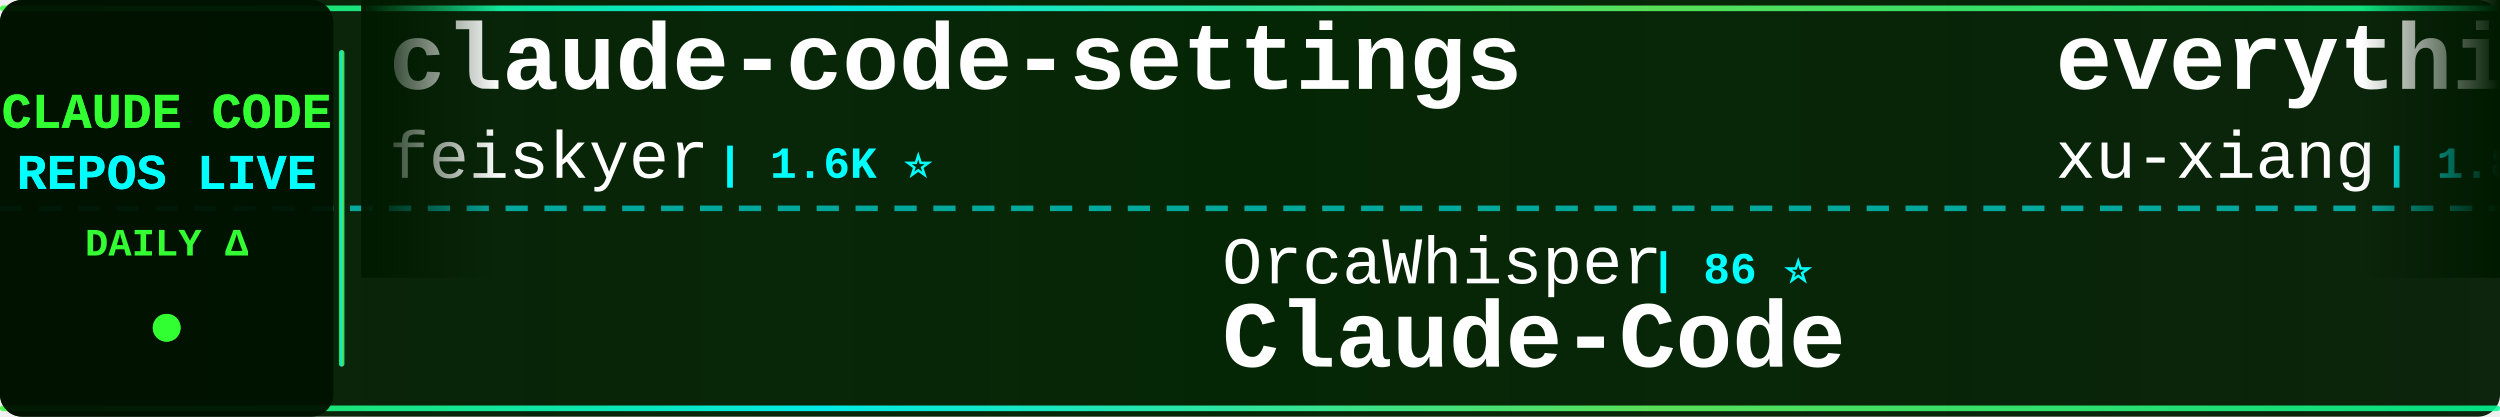
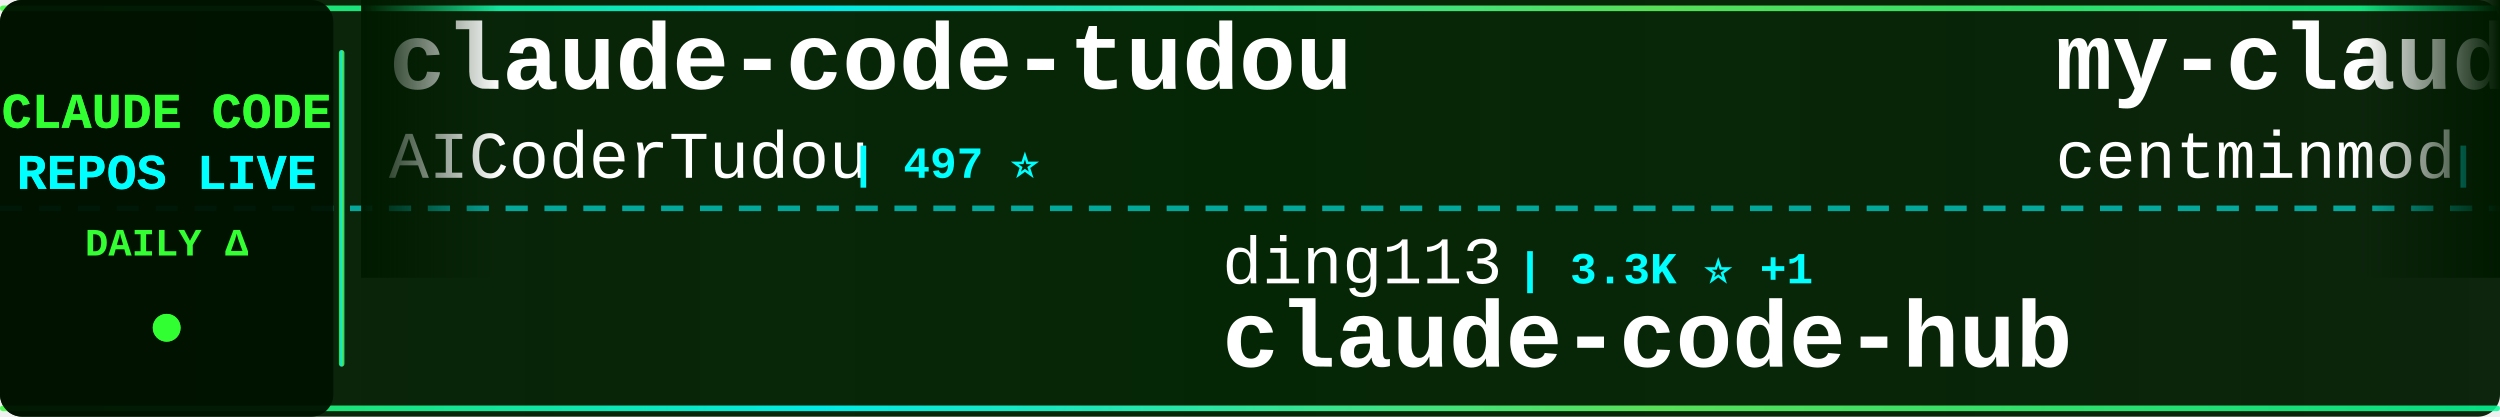
<svg xmlns="http://www.w3.org/2000/svg" width="900" height="150">
  <defs>
    <linearGradient id="tickerBg" x1="0%" y1="0%" x2="100%" y2="0%">
      <stop offset="0%" style="stop-color:#001a00;stop-opacity:0.95" />
      <stop offset="50%" style="stop-color:#002200;stop-opacity:0.98" />
      <stop offset="100%" style="stop-color:#001a00;stop-opacity:0.95" />
    </linearGradient>
    <linearGradient id="borderGrad" x1="0%" y1="0%" x2="100%" y2="0%">
      <stop offset="0%" style="stop-color:#33ff33;stop-opacity:0.85">
        <animate attributeName="stop-opacity" values="0.85;1;0.85" dur="2s" repeatCount="indefinite" />
      </stop>
      <stop offset="33%" style="stop-color:#00ffff;stop-opacity:0.9">
        <animate attributeName="stop-opacity" values="0.9;1;0.9" dur="2.2s" repeatCount="indefinite" />
      </stop>
      <stop offset="66%" style="stop-color:#66ff66;stop-opacity:0.85">
        <animate attributeName="stop-opacity" values="0.85;1;0.85" dur="1.8s" repeatCount="indefinite" />
      </stop>
      <stop offset="100%" style="stop-color:#00ff99;stop-opacity:0.85">
        <animate attributeName="stop-opacity" values="0.85;1;0.85" dur="2s" repeatCount="indefinite" />
      </stop>
    </linearGradient>
    <filter id="textGlow">
      <feGaussianBlur stdDeviation="0.1" result="coloredBlur" />
      <feMerge>
        <feMergeNode in="coloredBlur" />
        <feMergeNode in="SourceGraphic" />
      </feMerge>
    </filter>
    <filter id="metricGlow">
      <feGaussianBlur stdDeviation="0.2" result="coloredBlur" />
      <feMerge>
        <feMergeNode in="coloredBlur" />
        <feMergeNode in="SourceGraphic" />
      </feMerge>
    </filter>
    <linearGradient id="leftFade" x1="0%" y1="0%" x2="100%" y2="0%">
      <stop offset="0%" style="stop-color:#001a00;stop-opacity:1" />
      <stop offset="100%" style="stop-color:#001a00;stop-opacity:0" />
    </linearGradient>
    <linearGradient id="rightFade" x1="0%" y1="0%" x2="100%" y2="0%">
      <stop offset="0%" style="stop-color:#001a00;stop-opacity:0" />
      <stop offset="100%" style="stop-color:#001a00;stop-opacity:1" />
    </linearGradient>
  </defs>
  <rect width="900" height="150" fill="url(#tickerBg)" rx="8" />
  <rect x="0" y="2" width="900" height="2" fill="url(#borderGrad)" rx="1" />
  <rect x="0" y="146" width="900" height="2" fill="url(#borderGrad)" rx="1" />
  <line x1="0" y1="75" x2="900" y2="75" stroke="#00ffff" stroke-width="2" stroke-dasharray="8 6" opacity="0.6" />
  <rect x="0" y="0" width="120" height="150" fill="#001100" opacity="0.95" rx="8" />
  <text x="60" y="46" font-family="'Courier New', monospace" font-size="18" font-weight="bold" fill="#33ff33" text-anchor="middle" filter="url(#textGlow)">
    CLAUDE CODE
  </text>
  <text x="60" y="68" font-family="'Courier New', monospace" font-size="18" font-weight="bold" fill="#00ffff" text-anchor="middle" filter="url(#textGlow)">
    REPOS LIVE
  </text>
  <text x="60" y="92" font-family="'Courier New', monospace" font-size="14" font-weight="bold" fill="#33ff33" text-anchor="middle">
    DAILY Δ
  </text>
  <circle cx="60" cy="118" r="5" fill="#33ff33" filter="url(#metricGlow)">
    <animate attributeName="r" values="4;6;4" dur="1.5s" repeatCount="indefinite" />
    <animate attributeName="opacity" values="0.6;1;0.6" dur="1.5s" repeatCount="indefinite" />
  </circle>
  <rect x="122" y="18" width="2" height="114" fill="url(#borderGrad)" rx="1" />
  <clipPath id="tickerClip">
    <rect x="130" y="0" width="770" height="150" />
  </clipPath>
  <g clip-path="url(#tickerClip)">
    <g id="tickerItems">
      <animateTransform attributeName="transform" attributeType="XML" type="translate" from="0 0" to="-3000 0" dur="54s" repeatCount="indefinite" />
      <g transform="translate(0, 0)">
-         <text x="140" y="32" font-family="'Courier New', monospace" font-size="34" font-weight="bold" fill="#ffffff">claude-code-settings</text>
-         <text x="140" y="64" font-family="'Courier New', monospace" font-size="24" font-weight="normal" fill="#ffffff" opacity="1.0">feiskyer</text>
-         <text x="258" y="64" font-family="'Courier New', monospace" font-size="16" font-weight="bold" fill="#00ffff"> | 1.6K ⭐</text>
+         <text x="140" y="32" font-family="'Courier New', monospace" font-size="34" font-weight="bold" fill="#ffffff">claude-code-tudou</text>
+         <text x="140" y="64" font-family="'Courier New', monospace" font-size="24" font-weight="normal" fill="#ffffff" opacity="1.0">AICoderTudou</text>
+         <text x="306" y="64" font-family="'Courier New', monospace" font-size="16" font-weight="bold" fill="#00ffff"> | 497 ⭐</text>
      </g>
      <g transform="translate(300, 0)">
-         <text x="140" y="102" font-family="'Courier New', monospace" font-size="24" font-weight="normal" fill="#ffffff" opacity="1.0">OrcaWhisper</text>
-         <text x="294" y="102" font-family="'Courier New', monospace" font-size="16" font-weight="bold" fill="#00ffff"> | 86 ⭐</text>
-         <text x="140" y="132" font-family="'Courier New', monospace" font-size="34" font-weight="bold" fill="#ffffff">Claude-Code</text>
+         <text x="140" y="102" font-family="'Courier New', monospace" font-size="24" font-weight="normal" fill="#ffffff" opacity="1.0">ding113</text>
+         <text x="246" y="102" font-family="'Courier New', monospace" font-size="16" font-weight="bold" fill="#00ffff"> | 3.3K ⭐ +1</text>
+         <text x="140" y="132" font-family="'Courier New', monospace" font-size="34" font-weight="bold" fill="#ffffff">claude-code-hub</text>
      </g>
      <g transform="translate(600, 0)">
-         <text x="140" y="32" font-family="'Courier New', monospace" font-size="34" font-weight="bold" fill="#ffffff">everything-claude-code-z...</text>
-         <text x="140" y="64" font-family="'Courier New', monospace" font-size="24" font-weight="normal" fill="#ffffff" opacity="1.0">xu-xiang</text>
-         <text x="258" y="64" font-family="'Courier New', monospace" font-size="16" font-weight="bold" fill="#00ffff"> | 1.8K ⭐</text>
+         <text x="140" y="32" font-family="'Courier New', monospace" font-size="34" font-weight="bold" fill="#ffffff">my-claude-code-setup</text>
+         <text x="140" y="64" font-family="'Courier New', monospace" font-size="24" font-weight="normal" fill="#ffffff" opacity="1.0">centminmod</text>
+         <text x="282" y="64" font-family="'Courier New', monospace" font-size="16" font-weight="bold" fill="#00ffff"> | 2.5K ⭐</text>
      </g>
      <g transform="translate(900, 0)">
-         <text x="140" y="102" font-family="'Courier New', monospace" font-size="24" font-weight="normal" fill="#ffffff" opacity="1.0">router-for-me</text>
-         <text x="318" y="102" font-family="'Courier New', monospace" font-size="16" font-weight="bold" fill="#00ffff"> | 45.3K ⭐ +22</text>
-         <text x="140" y="132" font-family="'Courier New', monospace" font-size="34" font-weight="bold" fill="#ffffff">CLIProxyAPI</text>
+         <text x="140" y="102" font-family="'Courier New', monospace" font-size="24" font-weight="normal" fill="#ffffff" opacity="1.0">Yuyz0112</text>
+         <text x="258" y="102" font-family="'Courier New', monospace" font-size="16" font-weight="bold" fill="#00ffff"> | 2.4K ⭐</text>
+         <text x="140" y="132" font-family="'Courier New', monospace" font-size="34" font-weight="bold" fill="#ffffff">claude-code-reverse</text>
      </g>
      <g transform="translate(1200, 0)">
-         <text x="140" y="32" font-family="'Courier New', monospace" font-size="34" font-weight="bold" fill="#ffffff">claude-code-source</text>
-         <text x="140" y="64" font-family="'Courier New', monospace" font-size="24" font-weight="normal" fill="#ffffff" opacity="1.0">AprilNEA</text>
-         <text x="258" y="64" font-family="'Courier New', monospace" font-size="16" font-weight="bold" fill="#00ffff"> | 392 ⭐</text>
+         <text x="140" y="32" font-family="'Courier New', monospace" font-size="34" font-weight="bold" fill="#ffffff">claude-code-system-promp...</text>
+         <text x="140" y="64" font-family="'Courier New', monospace" font-size="24" font-weight="normal" fill="#ffffff" opacity="1.0">Piebald-AI</text>
+         <text x="282" y="64" font-family="'Courier New', monospace" font-size="16" font-weight="bold" fill="#00ffff"> | 12.1K ⭐ +3</text>
      </g>
      <g transform="translate(1500, 0)">
-         <text x="140" y="102" font-family="'Courier New', monospace" font-size="24" font-weight="normal" fill="#ffffff" opacity="1.0">huangjia2019</text>
-         <text x="306" y="102" font-family="'Courier New', monospace" font-size="16" font-weight="bold" fill="#00ffff"> | 1.0K ⭐</text>
-         <text x="140" y="132" font-family="'Courier New', monospace" font-size="34" font-weight="bold" fill="#ffffff">claude-code-engineering</text>
+         <text x="140" y="102" font-family="'Courier New', monospace" font-size="24" font-weight="normal" fill="#ffffff" opacity="1.0">AprilNEA</text>
+         <text x="258" y="102" font-family="'Courier New', monospace" font-size="16" font-weight="bold" fill="#00ffff"> | 392 ⭐</text>
+         <text x="140" y="132" font-family="'Courier New', monospace" font-size="34" font-weight="bold" fill="#ffffff">claude-code-source</text>
      </g>
      <g transform="translate(1800, 0)">
-         <text x="140" y="32" font-family="'Courier New', monospace" font-size="34" font-weight="bold" fill="#ffffff">Dive-into-Claude-Code</text>
-         <text x="140" y="64" font-family="'Courier New', monospace" font-size="24" font-weight="normal" fill="#ffffff" opacity="1.0">VILA-Lab</text>
-         <text x="258" y="64" font-family="'Courier New', monospace" font-size="16" font-weight="bold" fill="#00ffff"> | 2.0K ⭐</text>
+         <text x="140" y="32" font-family="'Courier New', monospace" font-size="34" font-weight="bold" fill="#ffffff">Claude-Code-Usage-Monito...</text>
+         <text x="140" y="64" font-family="'Courier New', monospace" font-size="24" font-weight="normal" fill="#ffffff" opacity="1.0">Maciek-roboblog</text>
+         <text x="342" y="64" font-family="'Courier New', monospace" font-size="16" font-weight="bold" fill="#00ffff"> | 8.5K ⭐ -2</text>
      </g>
      <g transform="translate(2100, 0)">
        <text x="140" y="102" font-family="'Courier New', monospace" font-size="24" font-weight="normal" fill="#ffffff" opacity="1.0">pedrohcgs</text>
-         <text x="270" y="102" font-family="'Courier New', monospace" font-size="16" font-weight="bold" fill="#00ffff"> | 1.4K ⭐ +1</text>
+         <text x="270" y="102" font-family="'Courier New', monospace" font-size="16" font-weight="bold" fill="#00ffff"> | 1.4K ⭐</text>
        <text x="140" y="132" font-family="'Courier New', monospace" font-size="34" font-weight="bold" fill="#ffffff">claude-code-my-workflow</text>
      </g>
      <g transform="translate(2400, 0)">
-         <text x="140" y="32" font-family="'Courier New', monospace" font-size="34" font-weight="bold" fill="#ffffff">claude-coder</text>
-         <text x="140" y="64" font-family="'Courier New', monospace" font-size="24" font-weight="normal" fill="#ffffff" opacity="1.0">kodu-ai</text>
-         <text x="246" y="64" font-family="'Courier New', monospace" font-size="16" font-weight="bold" fill="#00ffff"> | 5.3K ⭐</text>
+         <text x="140" y="32" font-family="'Courier New', monospace" font-size="34" font-weight="bold" fill="#ffffff">claude-code-cli</text>
+         <text x="140" y="64" font-family="'Courier New', monospace" font-size="24" font-weight="normal" fill="#ffffff" opacity="1.0">huangserva</text>
+         <text x="282" y="64" font-family="'Courier New', monospace" font-size="16" font-weight="bold" fill="#00ffff"> | 621 ⭐</text>
      </g>
      <g transform="translate(2700, 0)">
-         <text x="140" y="102" font-family="'Courier New', monospace" font-size="24" font-weight="normal" fill="#ffffff" opacity="1.0">shanraisshan</text>
-         <text x="306" y="102" font-family="'Courier New', monospace" font-size="16" font-weight="bold" fill="#00ffff"> | 63.6K ⭐ +6</text>
-         <text x="140" y="132" font-family="'Courier New', monospace" font-size="34" font-weight="bold" fill="#ffffff">claude-code-best-practic...</text>
+         <text x="140" y="102" font-family="'Courier New', monospace" font-size="24" font-weight="normal" fill="#ffffff" opacity="1.0">musistudio</text>
+         <text x="282" y="102" font-family="'Courier New', monospace" font-size="16" font-weight="bold" fill="#00ffff"> | 36.3K ⭐ +7</text>
+         <text x="140" y="132" font-family="'Courier New', monospace" font-size="34" font-weight="bold" fill="#ffffff">claude-code-router</text>
      </g>
      <g transform="translate(3000, 0)">
-         <text x="140" y="32" font-family="'Courier New', monospace" font-size="34" font-weight="bold" fill="#ffffff">claude-code-settings</text>
-         <text x="140" y="64" font-family="'Courier New', monospace" font-size="24" font-weight="normal" fill="#ffffff" opacity="1.0">feiskyer</text>
-         <text x="258" y="64" font-family="'Courier New', monospace" font-size="16" font-weight="bold" fill="#00ffff"> | 1.6K ⭐</text>
+         <text x="140" y="32" font-family="'Courier New', monospace" font-size="34" font-weight="bold" fill="#ffffff">claude-code-tudou</text>
+         <text x="140" y="64" font-family="'Courier New', monospace" font-size="24" font-weight="normal" fill="#ffffff" opacity="1.0">AICoderTudou</text>
+         <text x="306" y="64" font-family="'Courier New', monospace" font-size="16" font-weight="bold" fill="#00ffff"> | 497 ⭐</text>
      </g>
      <g transform="translate(3300, 0)">
-         <text x="140" y="102" font-family="'Courier New', monospace" font-size="24" font-weight="normal" fill="#ffffff" opacity="1.0">OrcaWhisper</text>
-         <text x="294" y="102" font-family="'Courier New', monospace" font-size="16" font-weight="bold" fill="#00ffff"> | 86 ⭐</text>
-         <text x="140" y="132" font-family="'Courier New', monospace" font-size="34" font-weight="bold" fill="#ffffff">Claude-Code</text>
+         <text x="140" y="102" font-family="'Courier New', monospace" font-size="24" font-weight="normal" fill="#ffffff" opacity="1.0">ding113</text>
+         <text x="246" y="102" font-family="'Courier New', monospace" font-size="16" font-weight="bold" fill="#00ffff"> | 3.3K ⭐ +1</text>
+         <text x="140" y="132" font-family="'Courier New', monospace" font-size="34" font-weight="bold" fill="#ffffff">claude-code-hub</text>
      </g>
      <g transform="translate(3600, 0)">
-         <text x="140" y="32" font-family="'Courier New', monospace" font-size="34" font-weight="bold" fill="#ffffff">everything-claude-code-z...</text>
-         <text x="140" y="64" font-family="'Courier New', monospace" font-size="24" font-weight="normal" fill="#ffffff" opacity="1.0">xu-xiang</text>
-         <text x="258" y="64" font-family="'Courier New', monospace" font-size="16" font-weight="bold" fill="#00ffff"> | 1.8K ⭐</text>
+         <text x="140" y="32" font-family="'Courier New', monospace" font-size="34" font-weight="bold" fill="#ffffff">my-claude-code-setup</text>
+         <text x="140" y="64" font-family="'Courier New', monospace" font-size="24" font-weight="normal" fill="#ffffff" opacity="1.0">centminmod</text>
+         <text x="282" y="64" font-family="'Courier New', monospace" font-size="16" font-weight="bold" fill="#00ffff"> | 2.5K ⭐</text>
      </g>
      <g transform="translate(3900, 0)">
-         <text x="140" y="102" font-family="'Courier New', monospace" font-size="24" font-weight="normal" fill="#ffffff" opacity="1.0">router-for-me</text>
-         <text x="318" y="102" font-family="'Courier New', monospace" font-size="16" font-weight="bold" fill="#00ffff"> | 45.3K ⭐ +22</text>
-         <text x="140" y="132" font-family="'Courier New', monospace" font-size="34" font-weight="bold" fill="#ffffff">CLIProxyAPI</text>
+         <text x="140" y="102" font-family="'Courier New', monospace" font-size="24" font-weight="normal" fill="#ffffff" opacity="1.0">Yuyz0112</text>
+         <text x="258" y="102" font-family="'Courier New', monospace" font-size="16" font-weight="bold" fill="#00ffff"> | 2.4K ⭐</text>
+         <text x="140" y="132" font-family="'Courier New', monospace" font-size="34" font-weight="bold" fill="#ffffff">claude-code-reverse</text>
      </g>
    </g>
  </g>
  <rect x="130" y="0" width="50" height="100" fill="url(#leftFade)" />
  <rect x="850" y="0" width="50" height="100" fill="url(#rightFade)" />
</svg>
